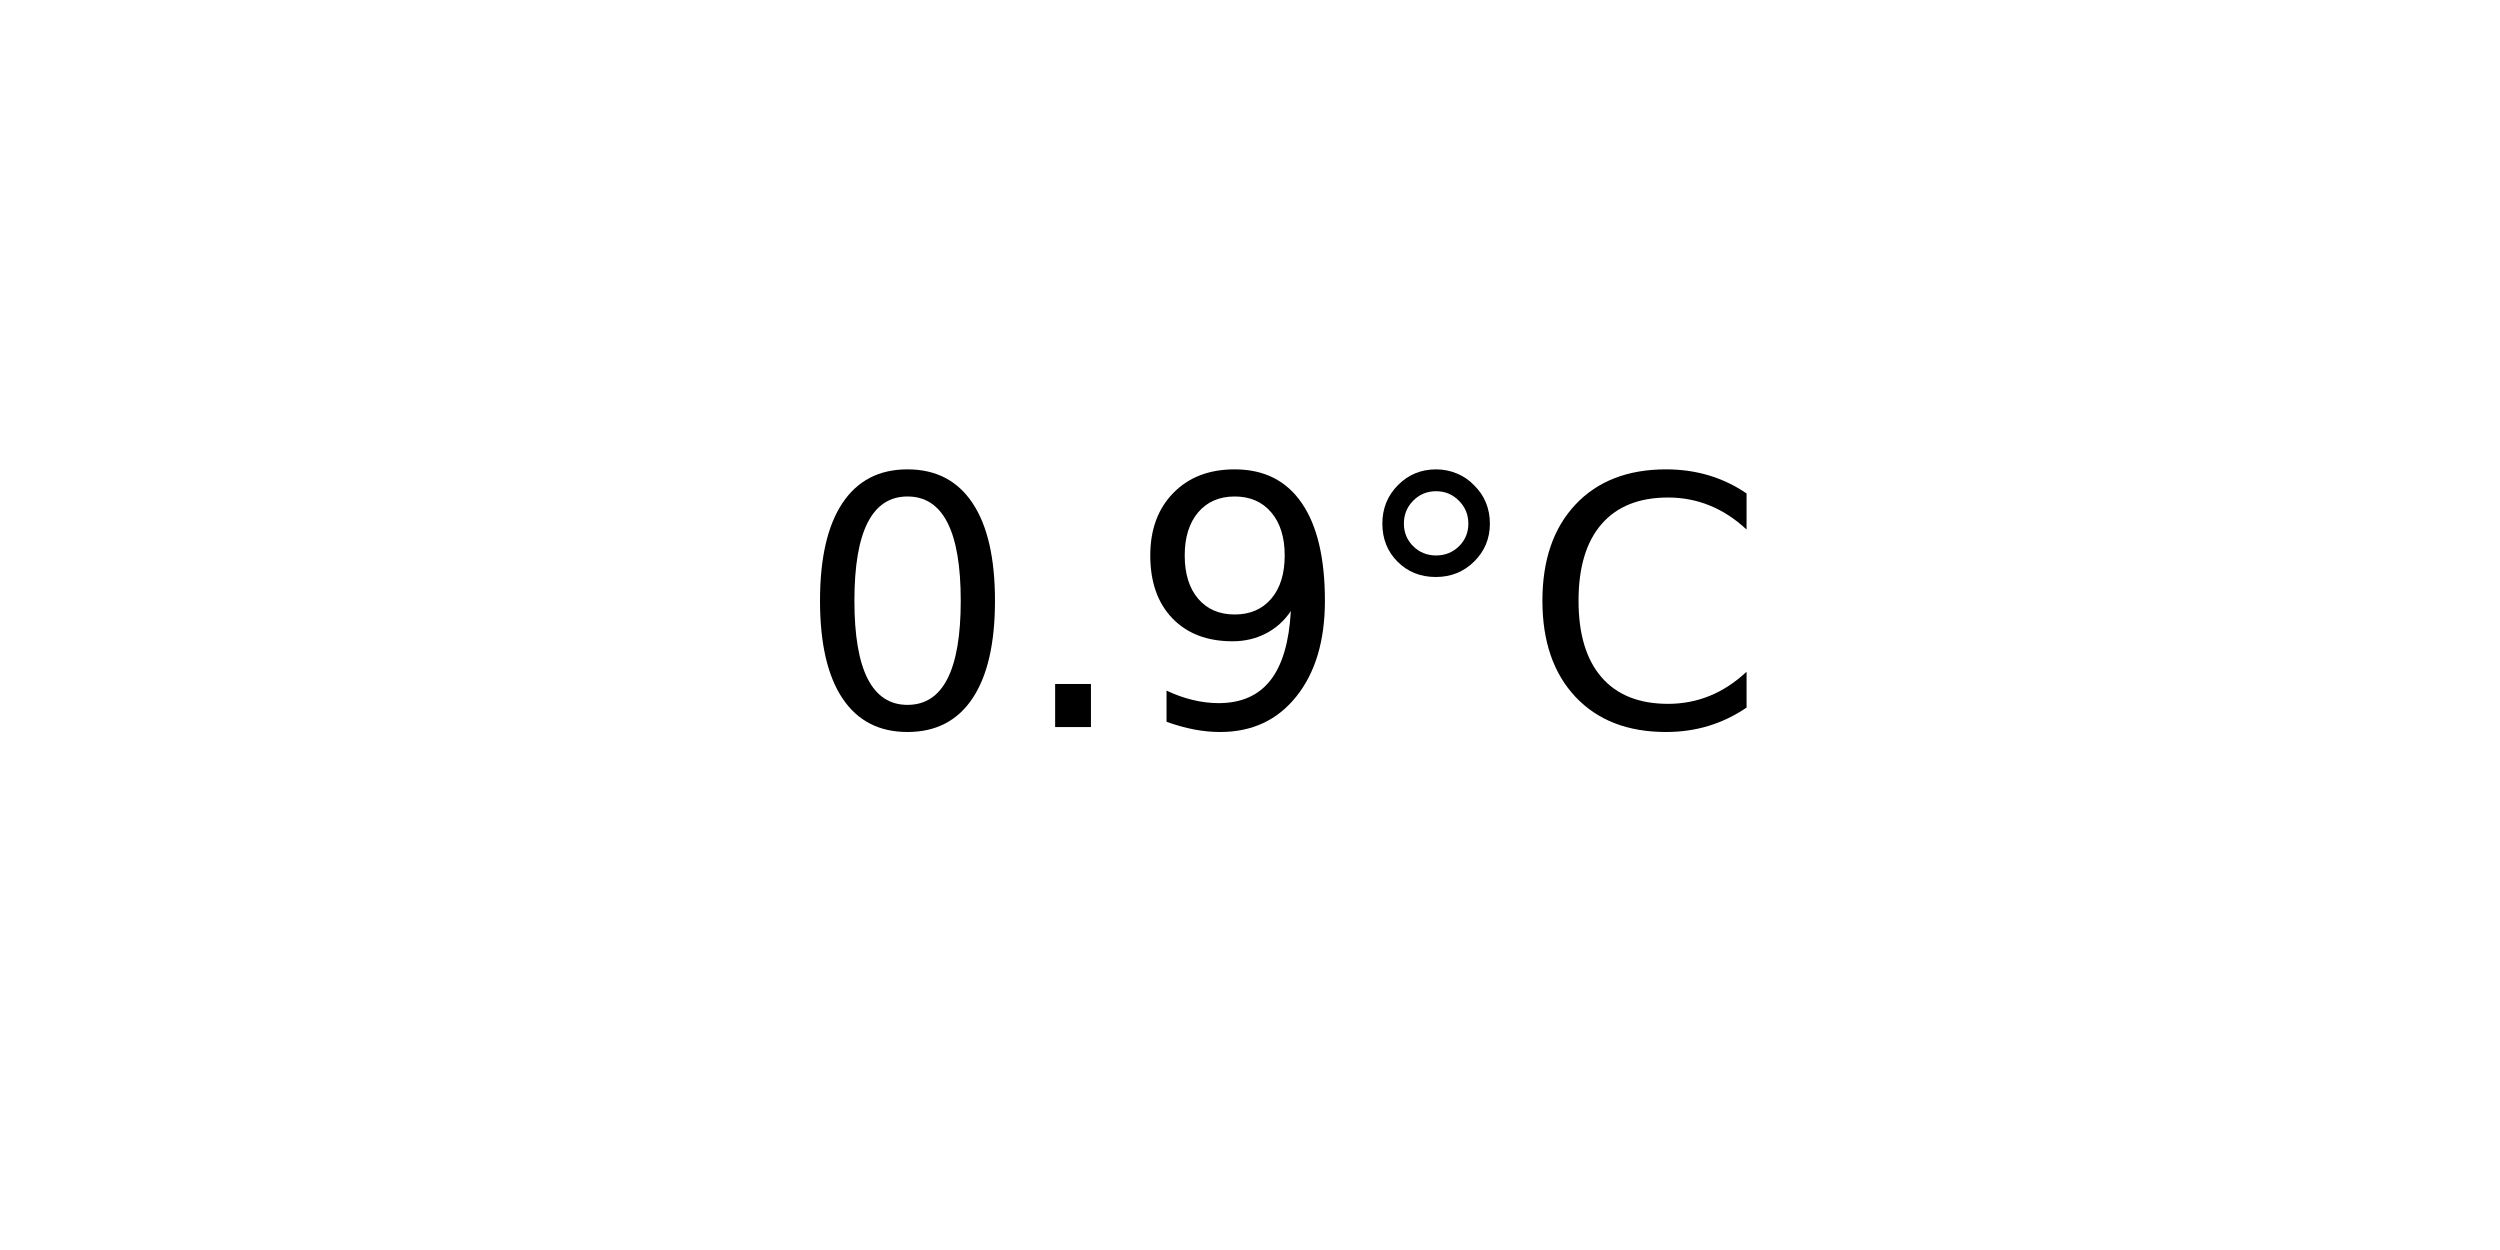
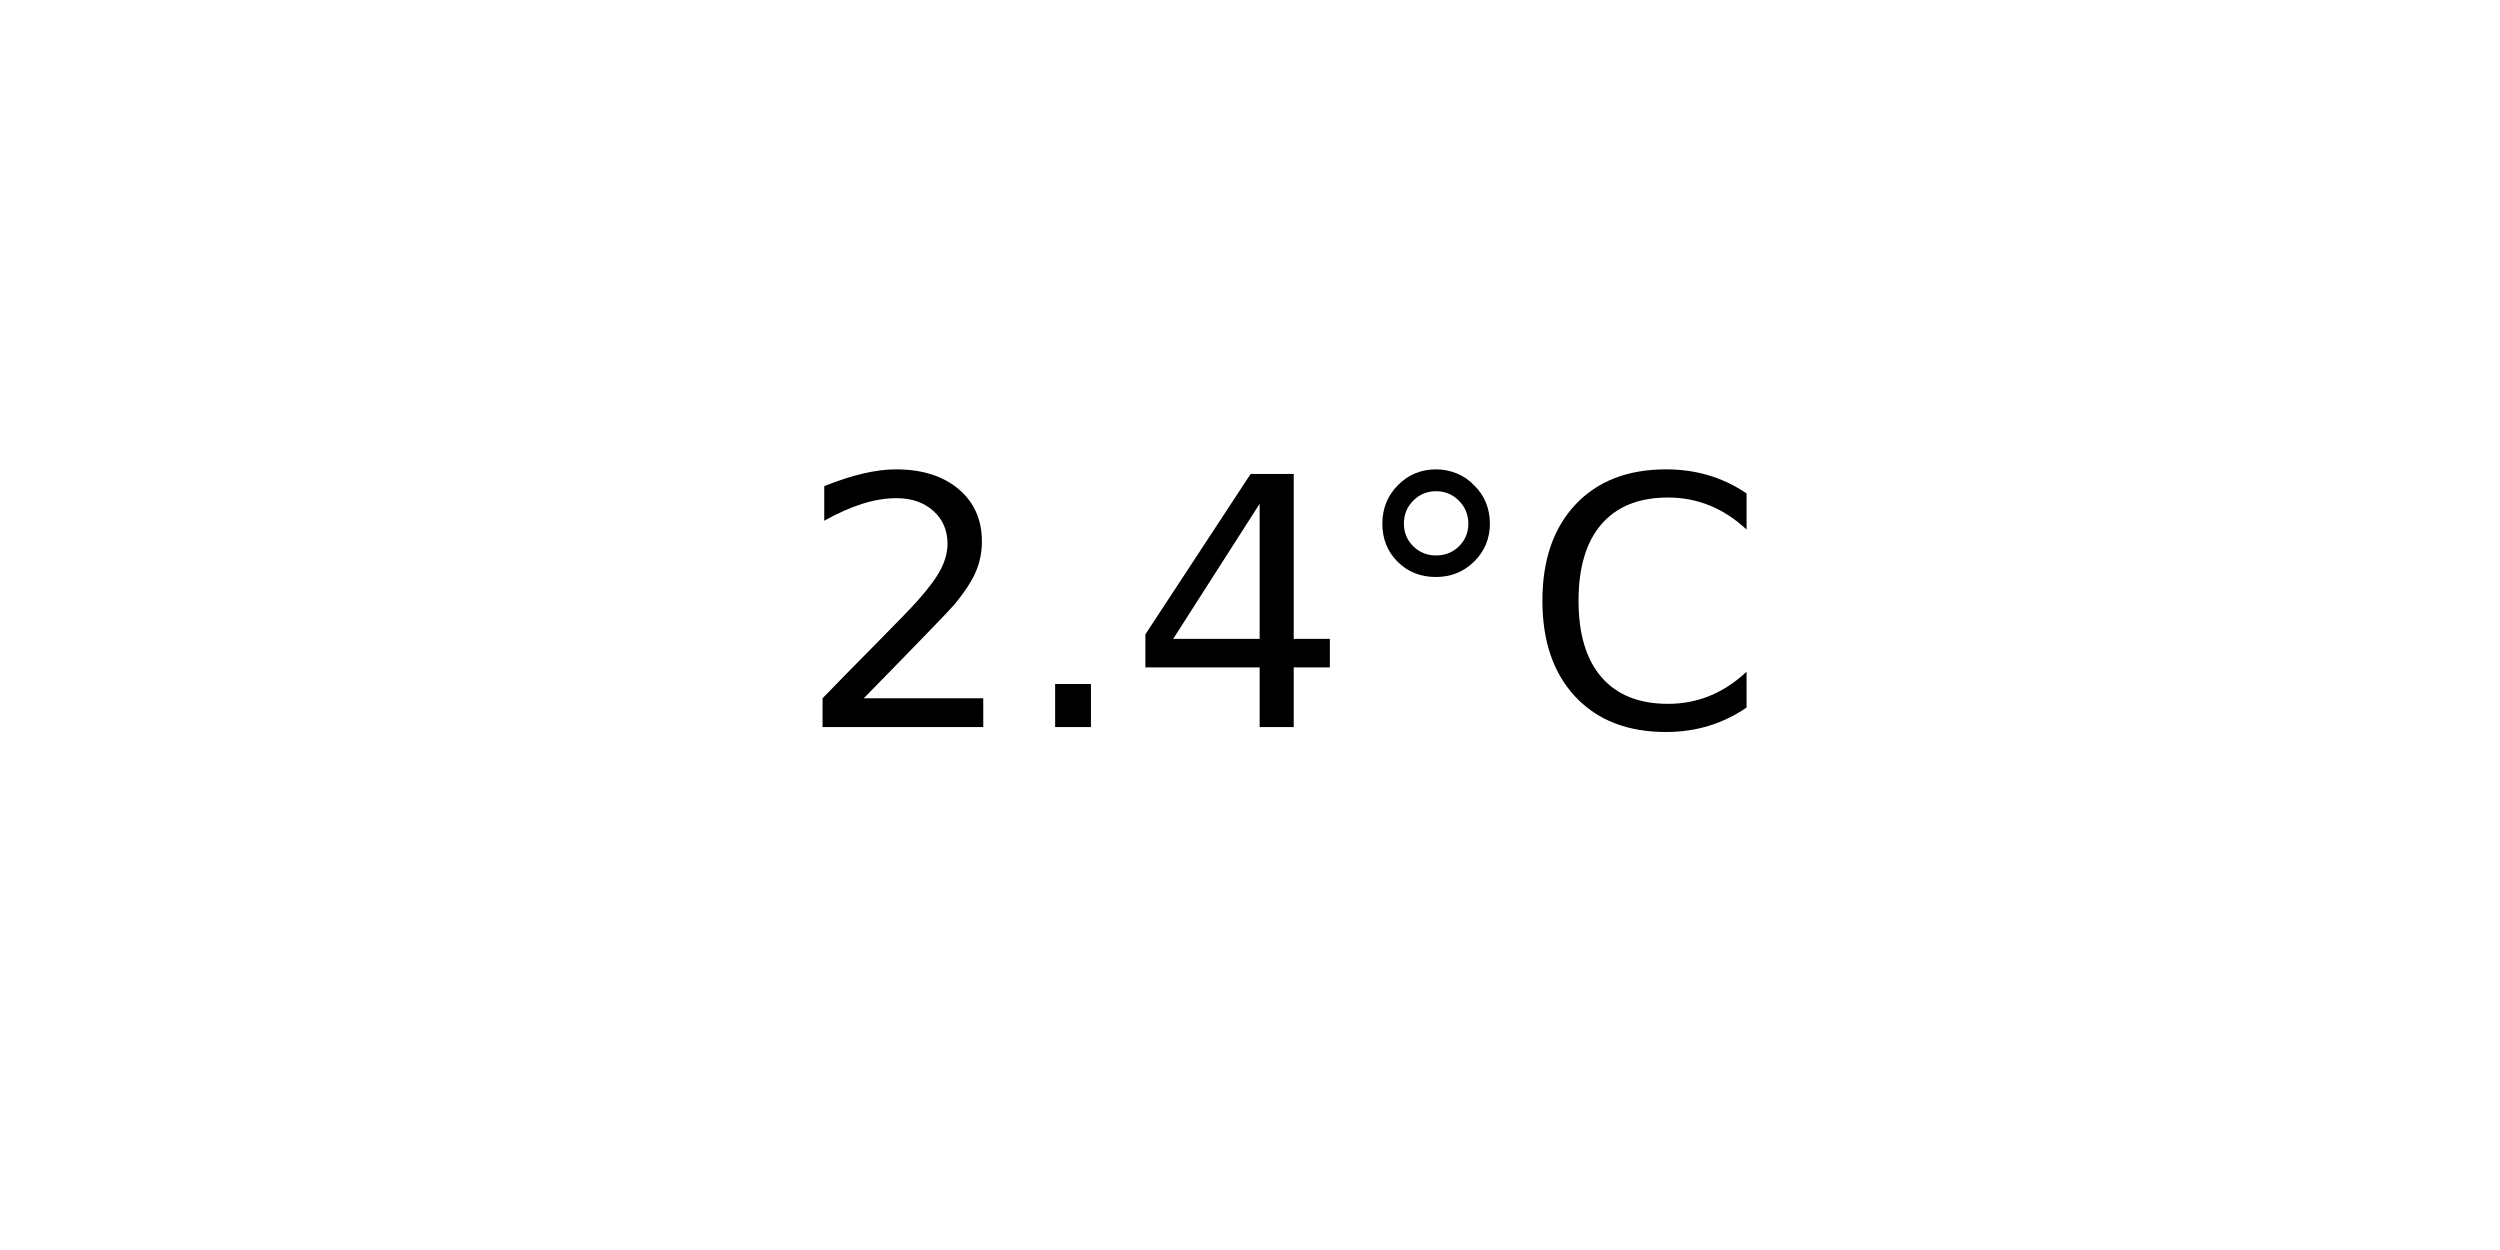
<svg xmlns="http://www.w3.org/2000/svg" xmlns:xlink="http://www.w3.org/1999/xlink" width="72pt" height="36pt" viewBox="0 0 72 36" version="1.1">
  <defs>
    <style type="text/css">*{stroke-linejoin: round; stroke-linecap: butt}</style>
  </defs>
  <g id="figure_1">
    <g id="axes_1">
      <g id="text_1">
        <g transform="translate(22.95703 20.93937) scale(0.1 -0.1)">
          <defs>
-             <path id="DejaVuSans-30" d="M 2034 4250  Q 1547 4250 1301 3770  Q 1056 3291 1056 2328  Q 1056 1369 1301 889  Q 1547 409 2034 409  Q 2525 409 2770 889  Q 3016 1369 3016 2328  Q 3016 3291 2770 3770  Q 2525 4250 2034 4250  z M 2034 4750  Q 2819 4750 3233 4129  Q 3647 3509 3647 2328  Q 3647 1150 3233 529  Q 2819 -91 2034 -91  Q 1250 -91 836 529  Q 422 1150 422 2328  Q 422 3509 836 4129  Q 1250 4750 2034 4750  z " transform="scale(0.015625)" />
+             <path id="DejaVuSans-32" d="M 1228 531  L 3431 531  L 3431 0  L 469 0  L 469 531  Q 828 903 1448 1529  Q 2069 2156 2228 2338  Q 2531 2678 2651 2914  Q 2772 3150 2772 3378  Q 2772 3750 2511 3984  Q 2250 4219 1831 4219  Q 1534 4219 1204 4116  Q 875 4013 500 3803  L 500 4441  Q 881 4594 1212 4672  Q 1544 4750 1819 4750  Q 2544 4750 2975 4387  Q 3406 4025 3406 3419  Q 3406 3131 3298 2873  Q 3191 2616 2906 2266  Q 2828 2175 2409 1742  Q 1991 1309 1228 531  z " transform="scale(0.015625)" />
            <path id="DejaVuSans-2e" d="M 684 794  L 1344 794  L 1344 0  L 684 0  L 684 794  z " transform="scale(0.015625)" />
-             <path id="DejaVuSans-39" d="M 703 97  L 703 672  Q 941 559 1184 500  Q 1428 441 1663 441  Q 2288 441 2617 861  Q 2947 1281 2994 2138  Q 2813 1869 2534 1725  Q 2256 1581 1919 1581  Q 1219 1581 811 2004  Q 403 2428 403 3163  Q 403 3881 828 4315  Q 1253 4750 1959 4750  Q 2769 4750 3195 4129  Q 3622 3509 3622 2328  Q 3622 1225 3098 567  Q 2575 -91 1691 -91  Q 1453 -91 1209 -44  Q 966 3 703 97  z M 1959 2075  Q 2384 2075 2632 2365  Q 2881 2656 2881 3163  Q 2881 3666 2632 3958  Q 2384 4250 1959 4250  Q 1534 4250 1286 3958  Q 1038 3666 1038 3163  Q 1038 2656 1286 2365  Q 1534 2075 1959 2075  z " transform="scale(0.015625)" />
+             <path id="DejaVuSans-34" d="M 2419 4116  L 825 1625  L 2419 1625  L 2419 4116  z M 2253 4666  L 3047 4666  L 3047 1625  L 3713 1625  L 3713 1100  L 3047 1100  L 3047 0  L 2419 0  L 2419 1100  L 313 1100  L 313 1709  L 2253 4666  z " transform="scale(0.015625)" />
            <path id="DejaVuSans-b0" d="M 1600 4347  Q 1350 4347 1178 4173  Q 1006 4000 1006 3750  Q 1006 3503 1178 3333  Q 1350 3163 1600 3163  Q 1850 3163 2022 3333  Q 2194 3503 2194 3750  Q 2194 3997 2020 4172  Q 1847 4347 1600 4347  z M 1600 4750  Q 1800 4750 1984 4673  Q 2169 4597 2303 4453  Q 2447 4313 2519 4134  Q 2591 3956 2591 3750  Q 2591 3338 2302 3052  Q 2013 2766 1594 2766  Q 1172 2766 890 3047  Q 609 3328 609 3750  Q 609 4169 896 4459  Q 1184 4750 1600 4750  z " transform="scale(0.015625)" />
            <path id="DejaVuSans-43" d="M 4122 4306  L 4122 3641  Q 3803 3938 3442 4084  Q 3081 4231 2675 4231  Q 1875 4231 1450 3742  Q 1025 3253 1025 2328  Q 1025 1406 1450 917  Q 1875 428 2675 428  Q 3081 428 3442 575  Q 3803 722 4122 1019  L 4122 359  Q 3791 134 3420 21  Q 3050 -91 2638 -91  Q 1578 -91 968 557  Q 359 1206 359 2328  Q 359 3453 968 4101  Q 1578 4750 2638 4750  Q 3056 4750 3426 4639  Q 3797 4528 4122 4306  z " transform="scale(0.015625)" />
          </defs>
-           <use xlink:href="#DejaVuSans-30" />
+           <use xlink:href="#DejaVuSans-32" />
          <use xlink:href="#DejaVuSans-2e" x="63.623" />
-           <use xlink:href="#DejaVuSans-39" x="95.41" />
+           <use xlink:href="#DejaVuSans-34" x="95.41" />
          <use xlink:href="#DejaVuSans-b0" x="159.033" />
          <use xlink:href="#DejaVuSans-43" x="209.033" />
        </g>
      </g>
    </g>
  </g>
</svg>
